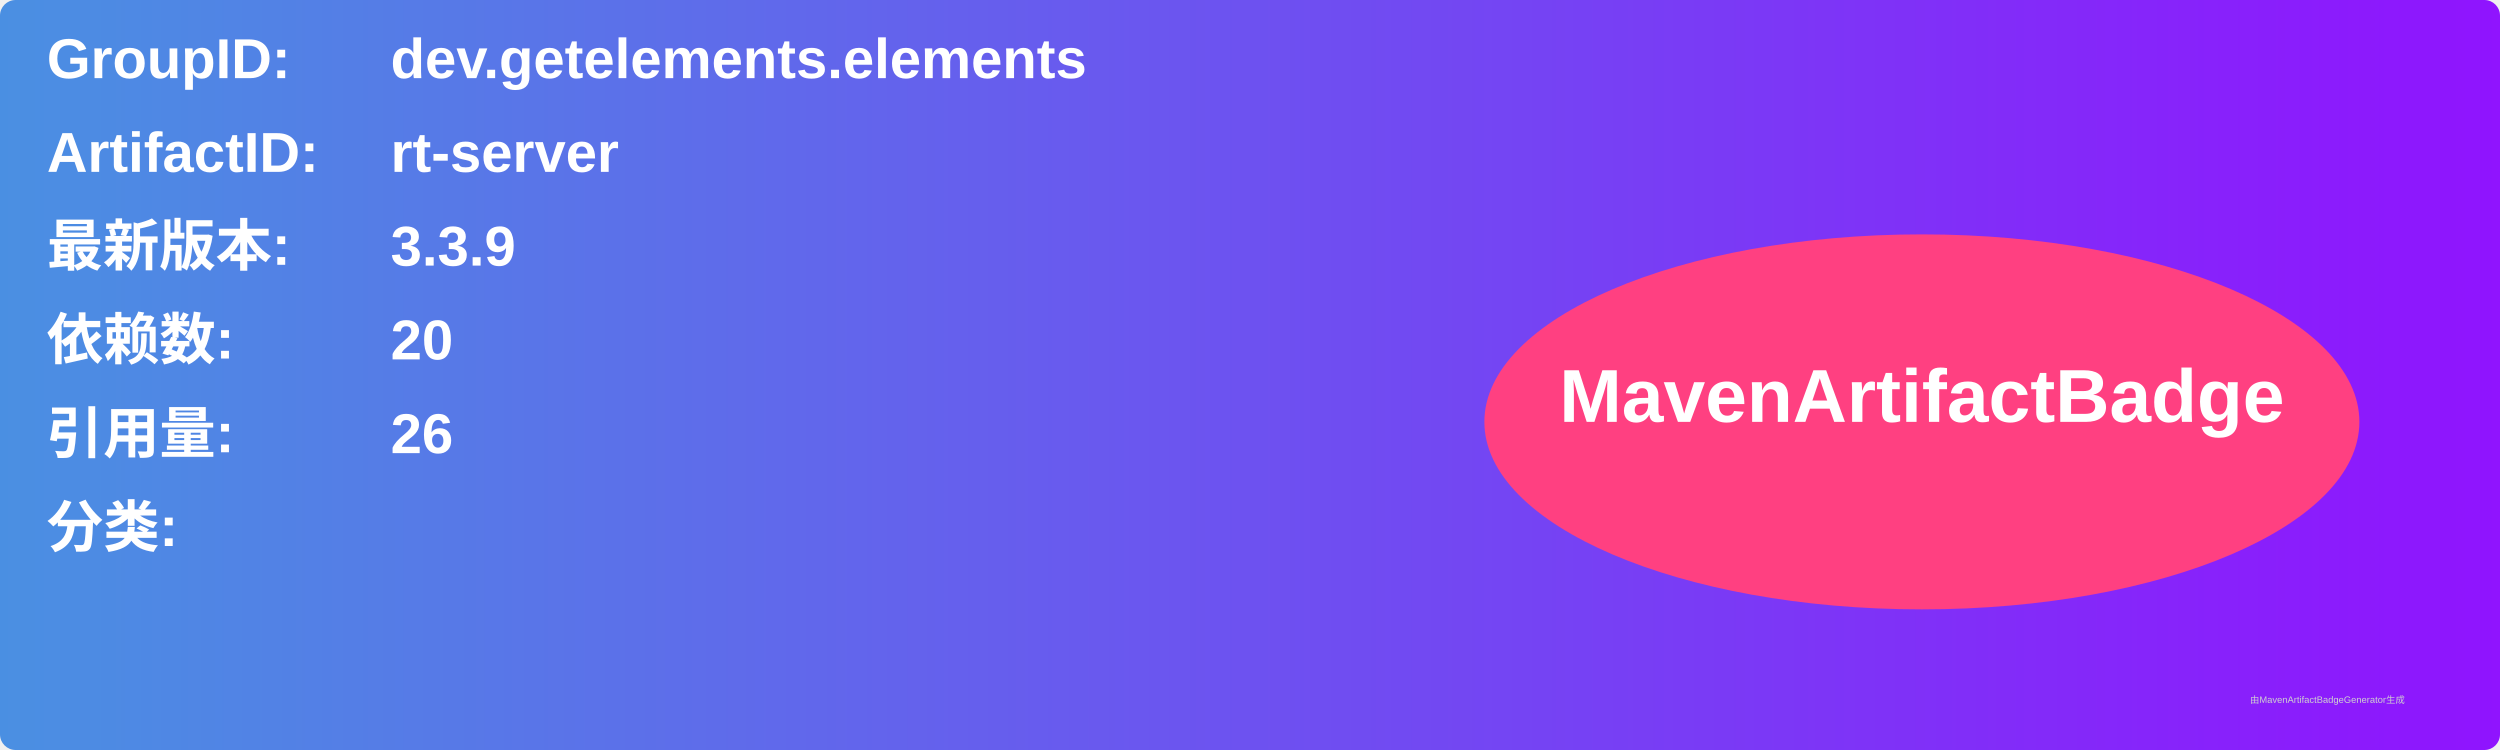
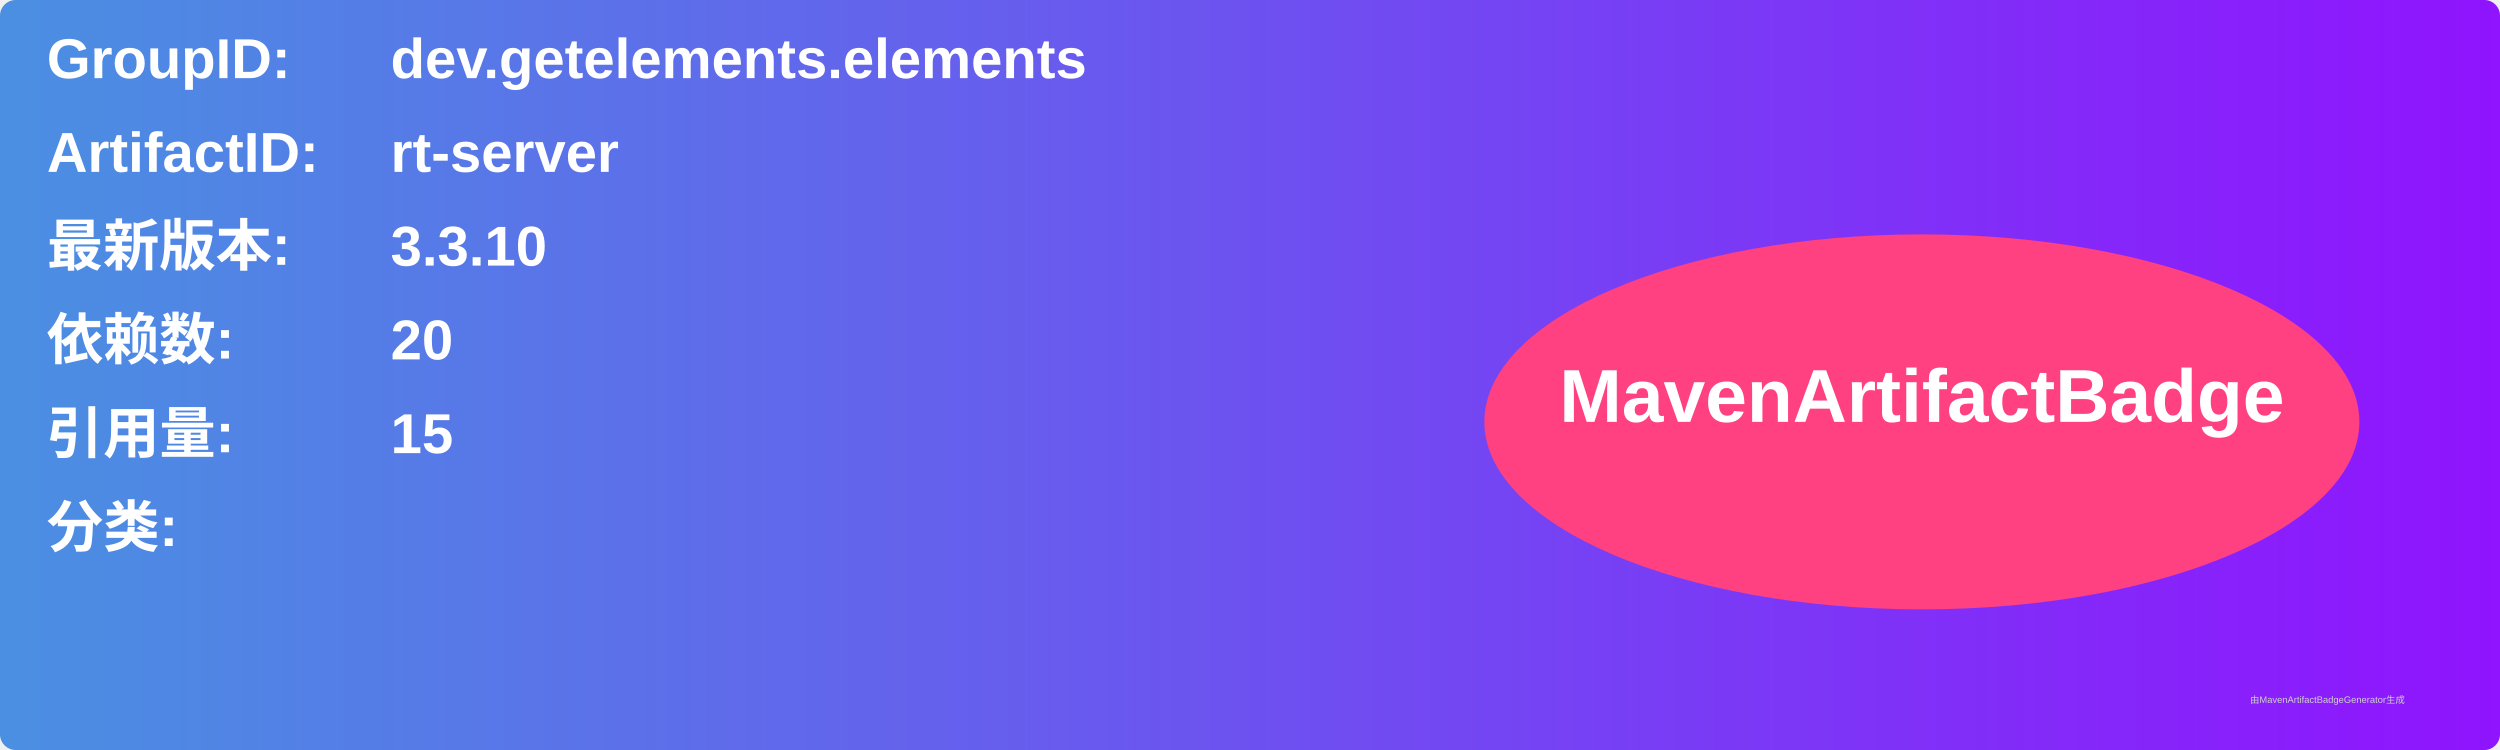
<svg xmlns="http://www.w3.org/2000/svg" width="800" height="240" viewBox="0 0 800 240">
  <linearGradient id="grad" x1="0%" y1="0%" x2="100%" y2="0%">
    <stop offset="0%" stop-color="#4a90e2" />
    <stop offset="100%" stop-color="#9013fe" />
  </linearGradient>
  <rect width="100%" height="100%" rx="5" ry="5" fill="url(#grad)" />
  <g transform="translate(15, 15)">
    <text x="0" y="10" font-family="Arial" font-size="18" fill="white" font-weight="bold" width="260">GroupID:</text>
    <text x="110" y="10" font-family="Arial" font-size="18" fill="white" font-weight="bold" width="460">dev.getelements.elements</text>
    <text x="0" y="40" font-family="Arial" font-size="18" fill="white" font-weight="bold" width="260">ArtifactID:</text>
    <text x="110" y="40" font-family="Arial" font-size="18" fill="white" font-weight="bold" width="460">rt-server</text>
    <text x="0" y="70" font-family="Arial" font-size="18" fill="white" font-weight="bold">最新版本:</text>
    <text x="110" y="70" font-family="Arial" font-size="18" fill="white" font-weight="bold">
-       <tspan font-weight="bold">3.3.9</tspan>
+       <tspan font-weight="bold">3.3.10</tspan>
    </text>
    <text x="0" y="100" font-family="Arial" font-size="18" fill="white" font-weight="bold">依赖数: </text>
    <text x="110" y="100" font-family="Arial" font-size="18" fill="white">
      <tspan font-weight="bold">20</tspan>
    </text>
    <text x="0" y="130" font-family="Arial" font-size="18" fill="white" font-weight="bold">引用量: </text>
    <text x="110" y="130" font-family="Arial" font-size="18" fill="white">
-       <tspan font-weight="bold">26</tspan>
+       <tspan font-weight="bold">15</tspan>
    </text>
    <text x="0" y="160" font-family="Arial" font-size="18" fill="white" font-weight="bold">分类:</text>
    <text x="10" y="190" font-family="Arial" font-size="10" fill="white">
      <tspan font-weight="bold" />
    </text>
    <ellipse cx="600" cy="120" rx="140" ry="60" fill="#ff4081" />
    <text x="600" y="120" text-anchor="middle" font-family="Arial" font-size="24" fill="white" font-weight="bold">MavenArtifactBadge</text>
  </g>
  <text x="720" y="225" font-family="Arial" font-size="3" fill="#d0d0d0">由MavenArtifactBadgeGenerator生成</text>
</svg>
